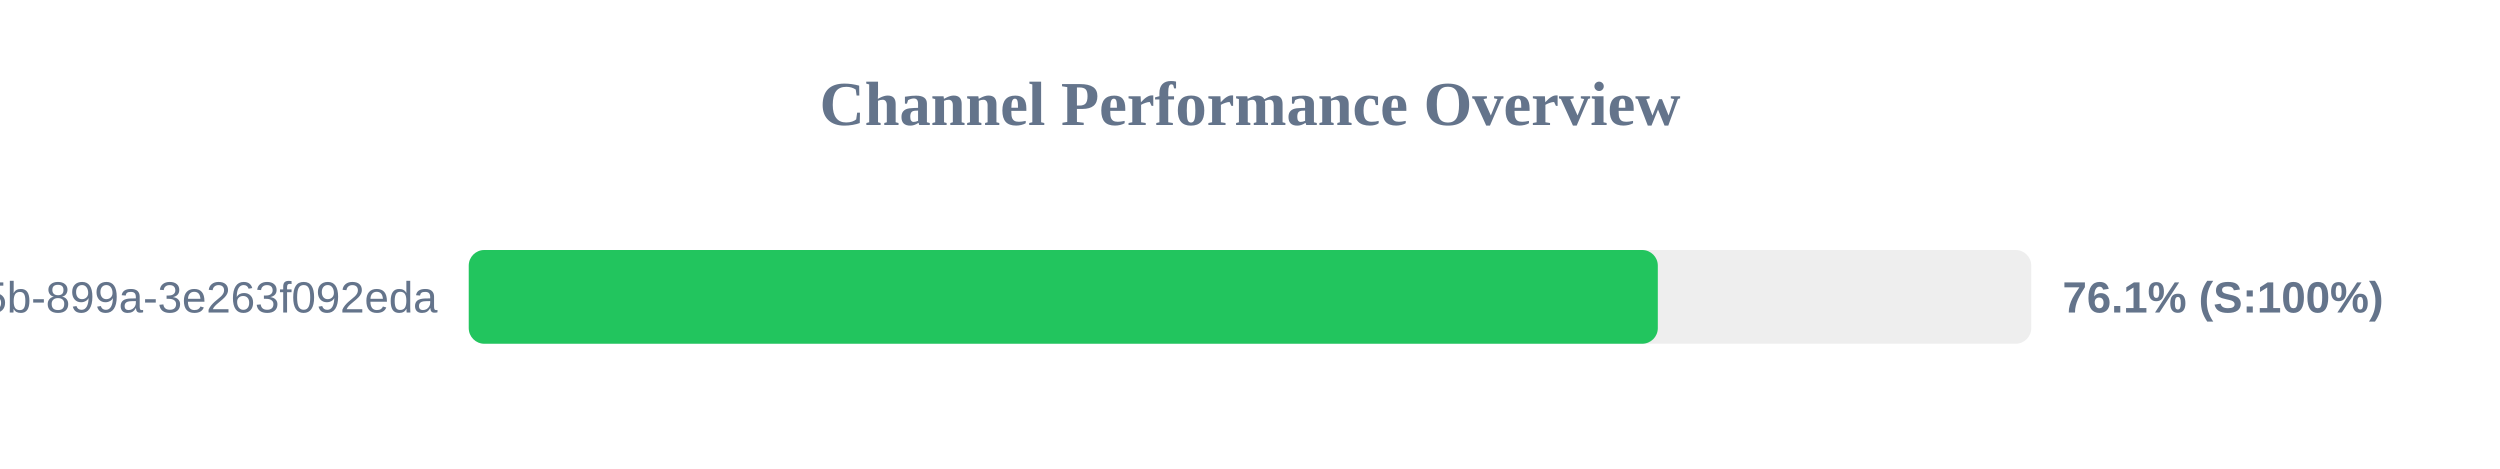
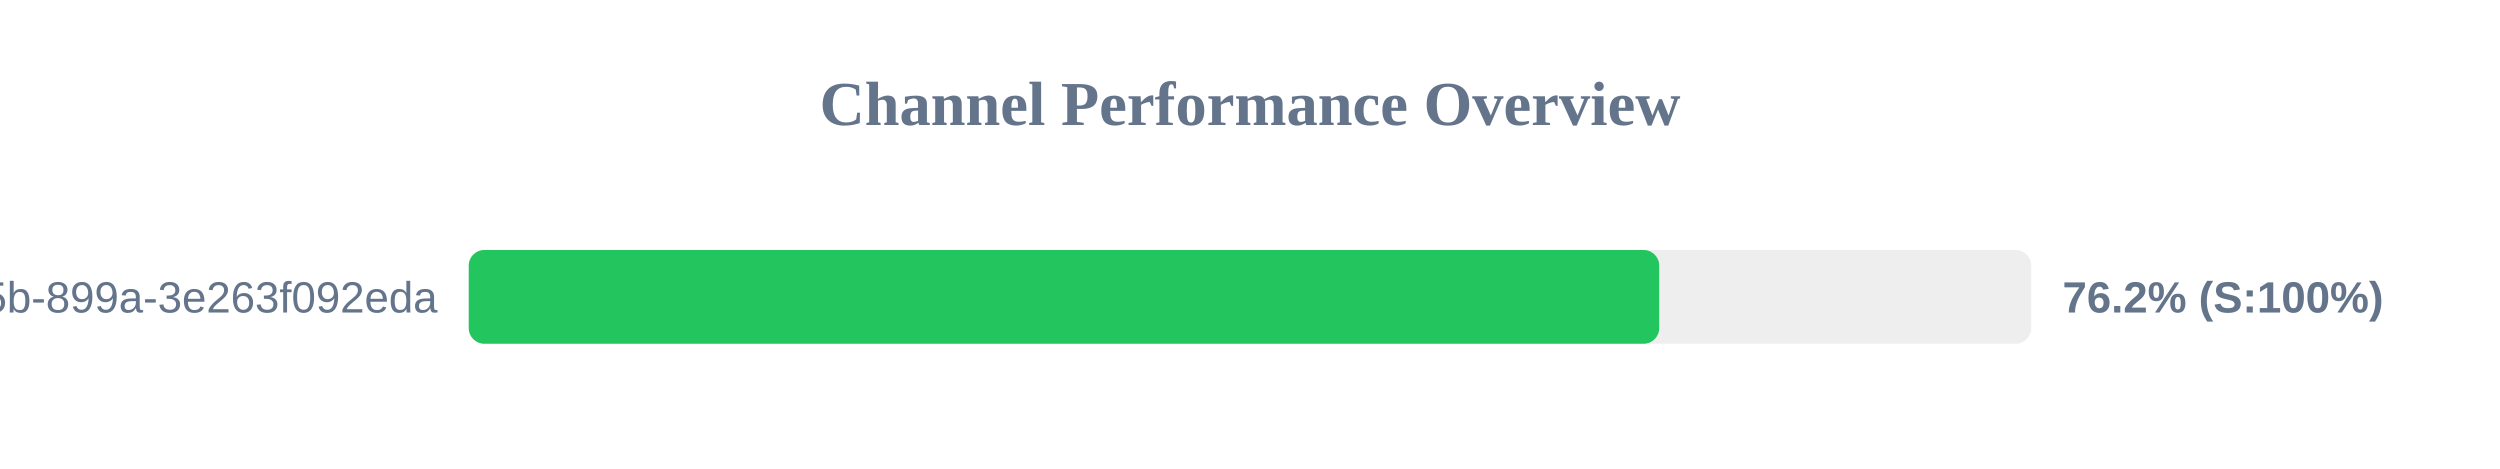
<svg xmlns="http://www.w3.org/2000/svg" width="800" height="150" version="1.1">
  <style>
        .row { font: 14px Arial; fill: #64748b; }
        .score { font: bold 14px Arial; fill: #64748b; }
    </style>
  <text x="400" y="40" text-anchor="middle" font-size="20px" font-weight="bold" fill="#64748b">Channel Performance Overview</text>
  <rect x="150" y="80" width="500" height="30" fill="#eee" rx="5" />
-   <rect x="150" y="80" width="380.5" height="30" fill="#22c55e" rx="5" />
+   <rect x="150" y="80" width="380.95" height="30" fill="#22c55e" rx="5" />
  <text x="140" y="100" text-anchor="end" class="row">?uuid=6bf726db-fb0b-405b-899a-3e263f092eda</text>
-   <text x="660" y="100" text-anchor="start" class="score">76.1% (S:100%)</text>
+   <text x="660" y="100" text-anchor="start" class="score">76.2% (S:100%)</text>
</svg>
